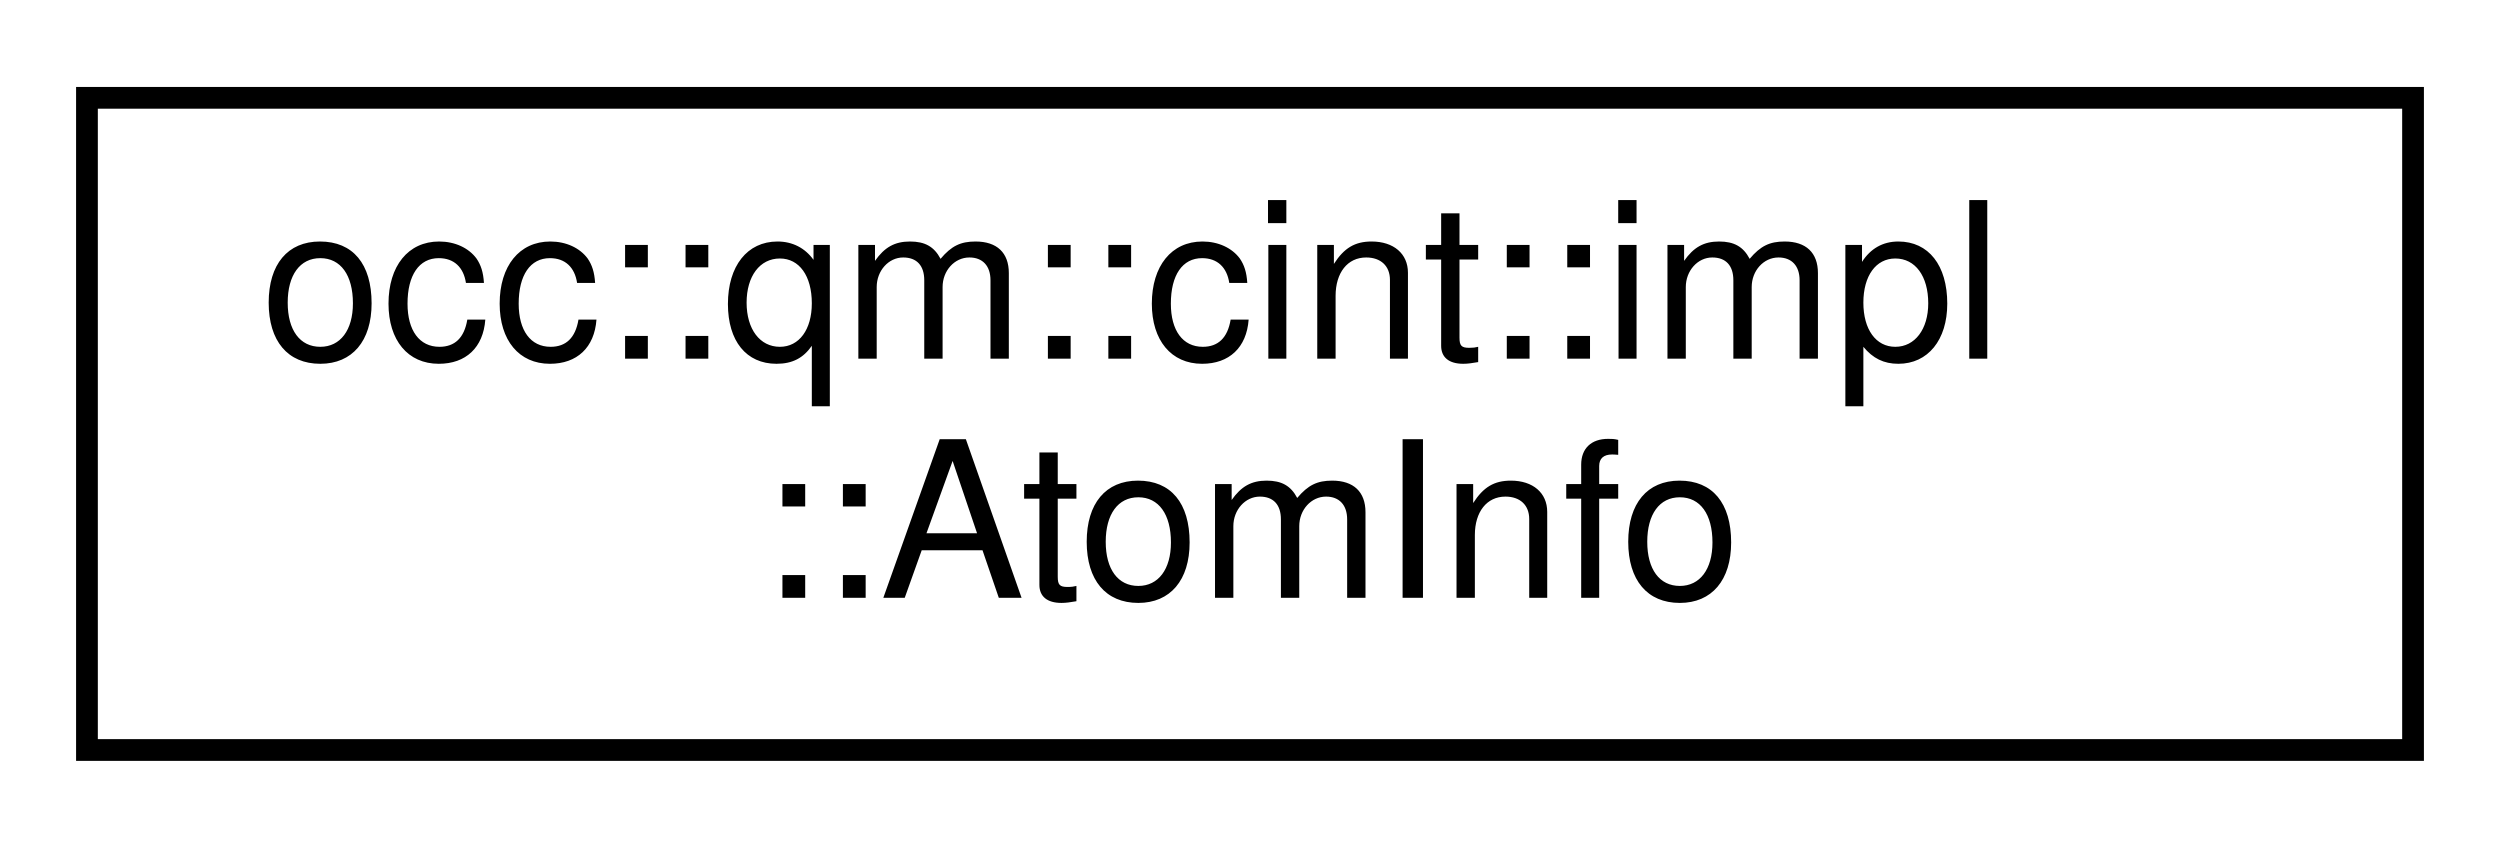
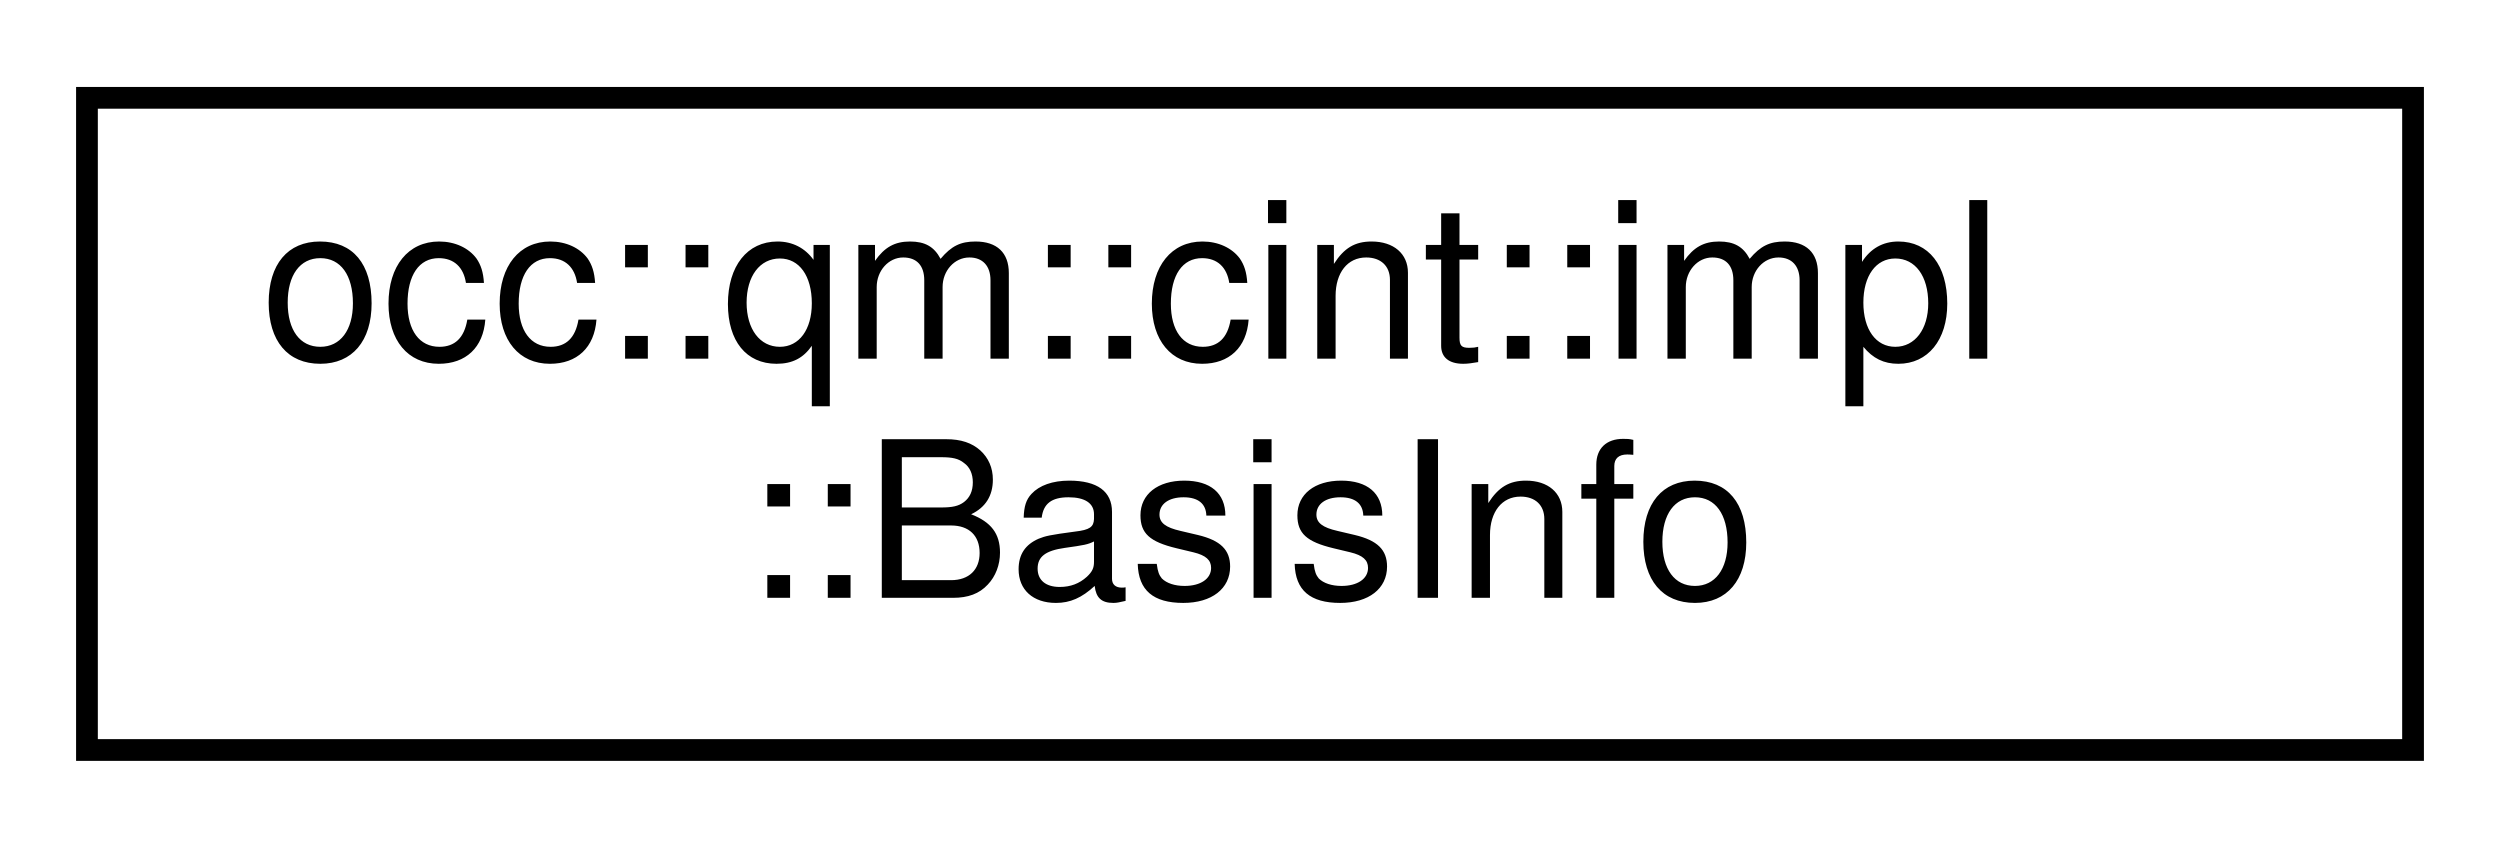
<svg xmlns="http://www.w3.org/2000/svg" xmlns:xlink="http://www.w3.org/1999/xlink" width="115pt" height="39pt" viewBox="0.00 0.00 115.00 39.00">
  <g id="graph0" class="graph" transform="scale(1 1) rotate(0) translate(4 35)">
    <g id="node1" class="node">
      <g id="a_node1">
-         <a xlink:href="structocc_1_1qm_1_1cint_1_1impl_1_1AtomInfo.html" target="_top" xlink:title=" ">
+         <a xlink:href="structocc_1_1qm_1_1cint_1_1impl_1_1BasisInfo.html" target="_top" xlink:title=" ">
          <polygon fill="none" stroke="black" points="0,-0.5 0,-30.5 107,-30.5 107,-0.5 0,-0.5" />
          <text text-anchor="start" x="8" y="-18.5" font-family="Helvetica,sans-Serif" font-size="10.00">occ::qm::cint::impl</text>
-           <text text-anchor="middle" x="53.5" y="-7.5" font-family="Helvetica,sans-Serif" font-size="10.00">::AtomInfo</text>
+           <text text-anchor="middle" x="53.5" y="-7.5" font-family="Helvetica,sans-Serif" font-size="10.00">::BasisInfo</text>
        </a>
      </g>
    </g>
  </g>
</svg>
